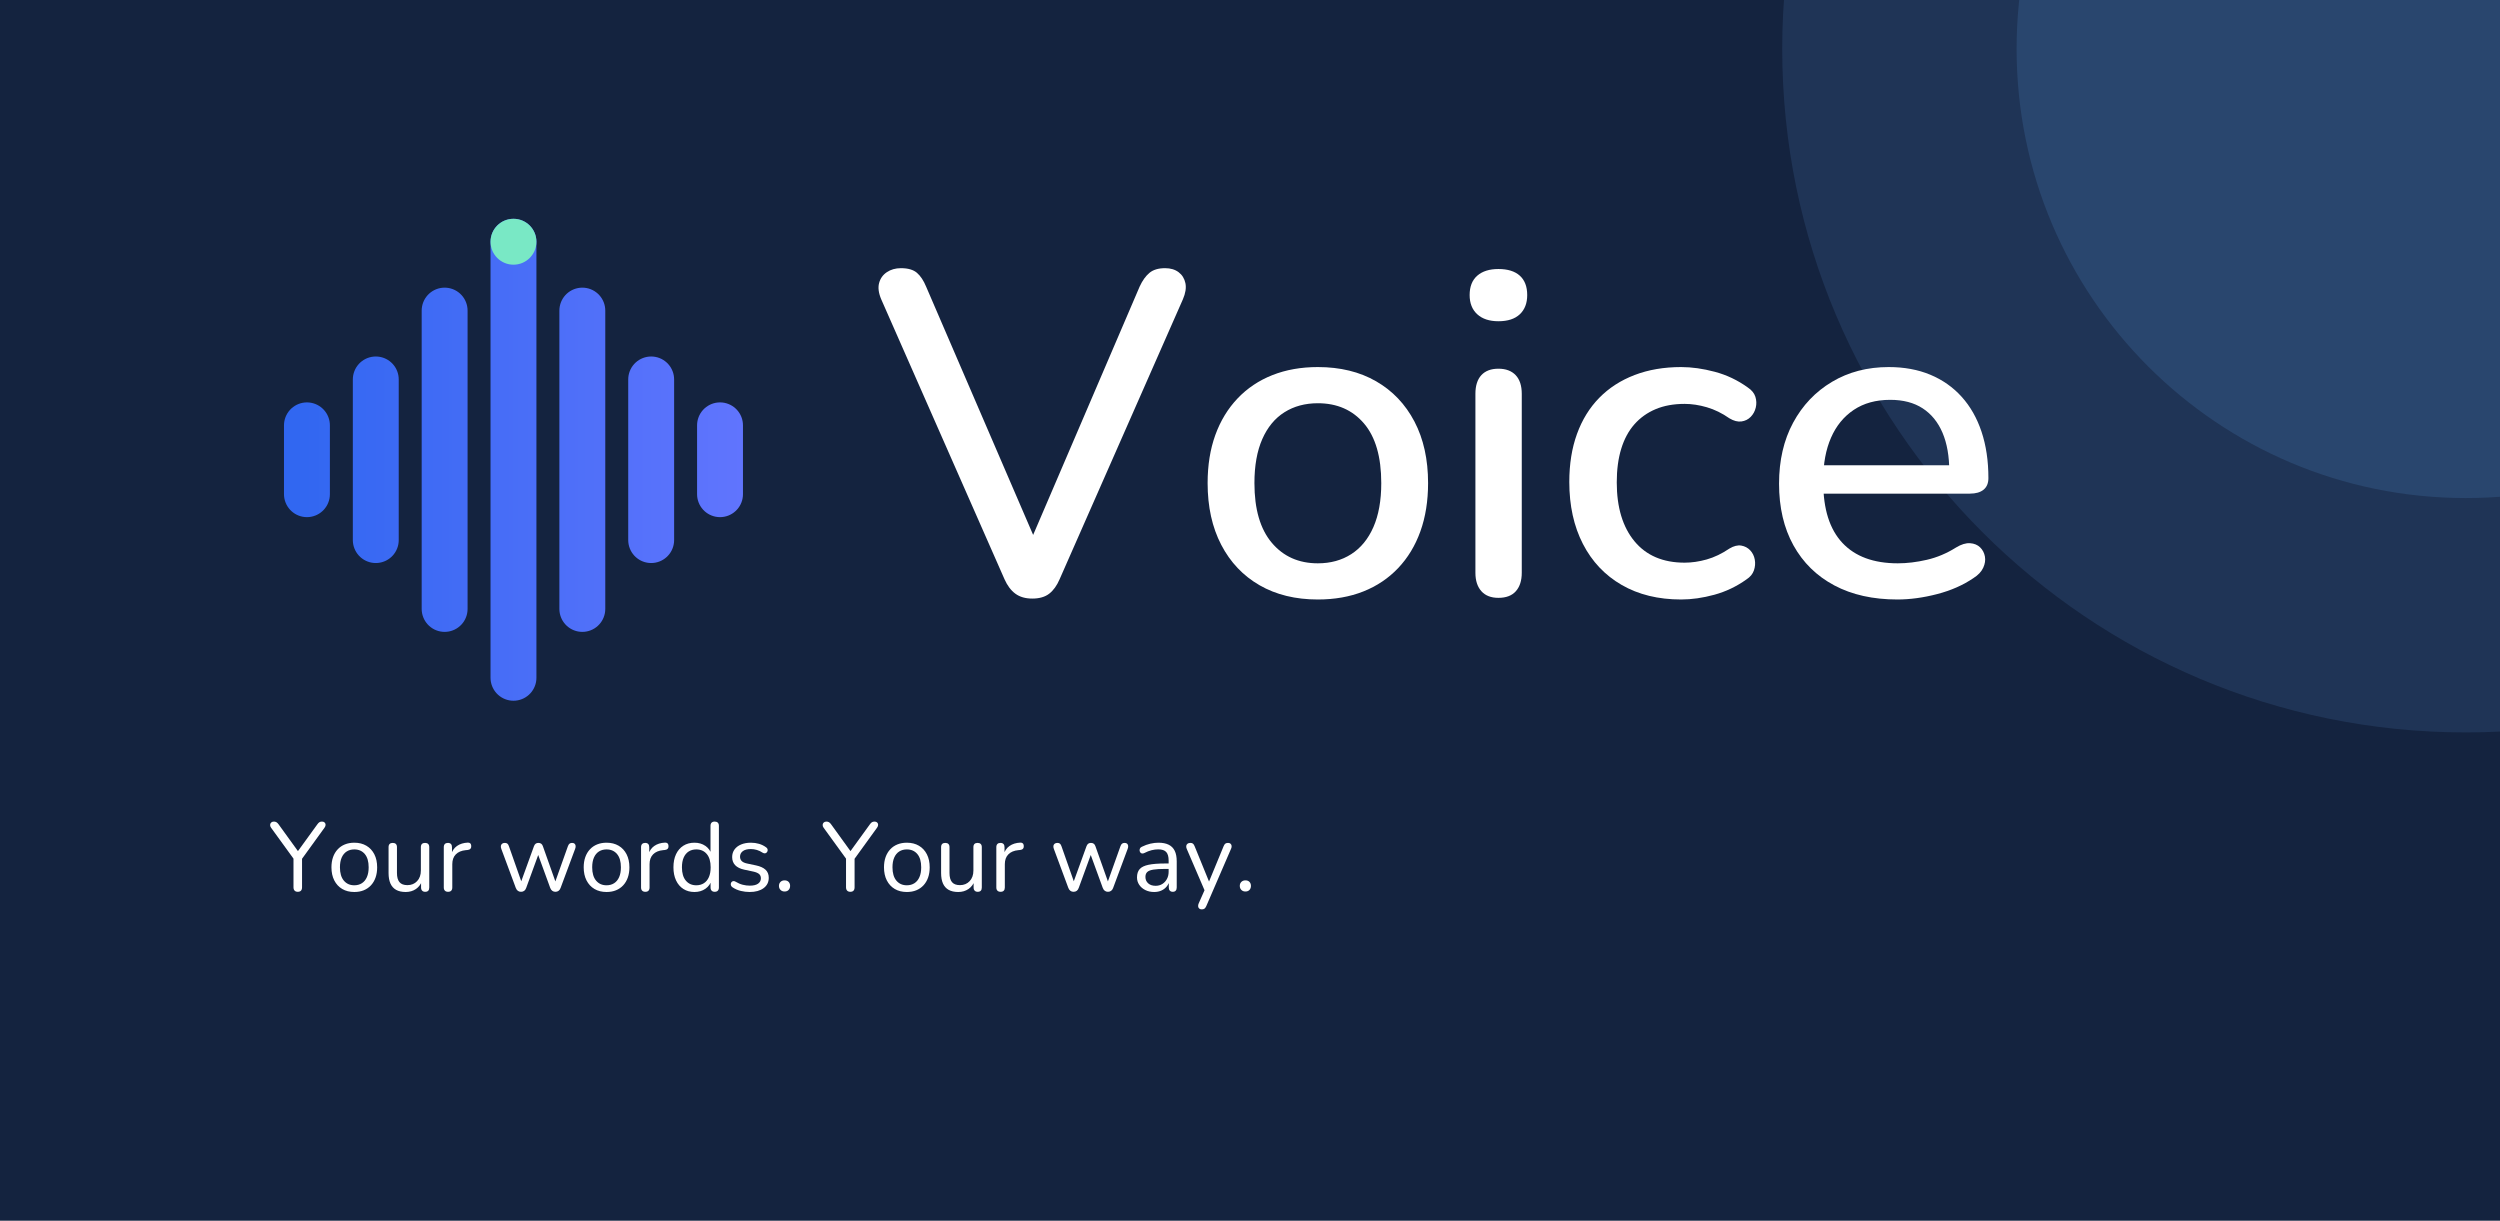
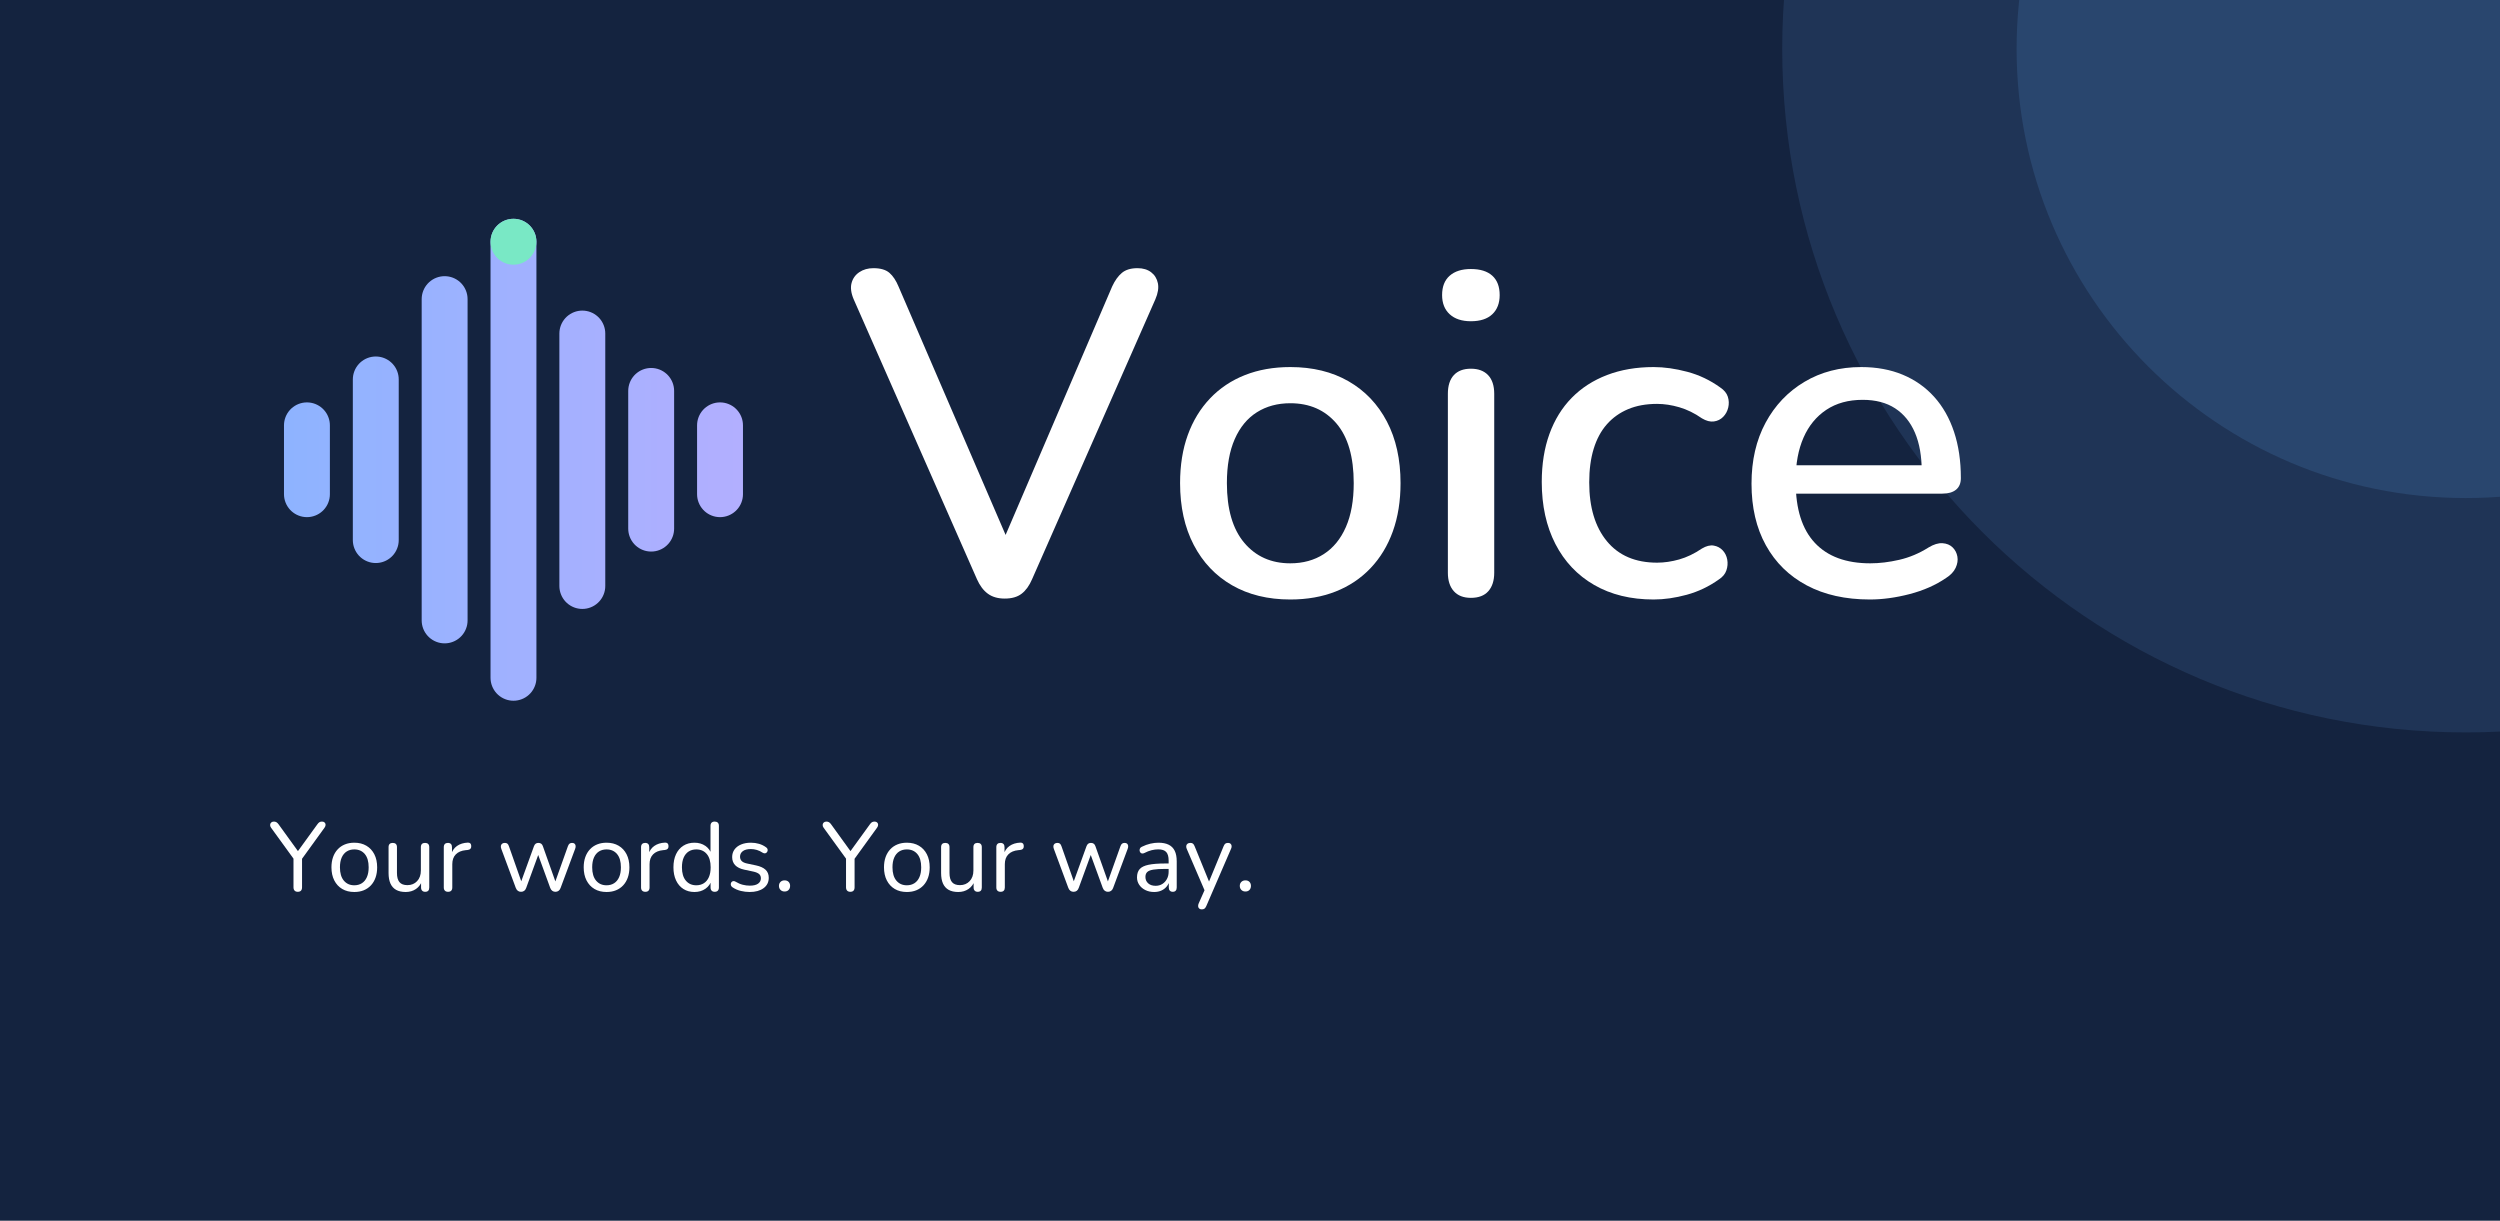
<svg xmlns="http://www.w3.org/2000/svg" width="1024" height="500" viewBox="0 0 1024 500" role="img" aria-labelledby="title">
  <defs>
    <linearGradient id="voice-blue" gradientUnits="userSpaceOnUse" x1="0" y1="12" x2="24" y2="12">
      <stop stop-color="#2B65EF" />
      <stop offset="1" stop-color="#6576FF" />
+     </linearGradient>
+     <linearGradient id="voice-luminous" gradientUnits="userSpaceOnUse" x1="0" y1="12" x2="24" y2="12">
+       <stop stop-color="#8AB4FF" />
+       <stop offset="1" stop-color="#B6AEFF" />
    </linearGradient>
    <linearGradient id="voice-ink" x1="0" y1="0" x2="1" y2="1">
      <stop stop-color="#14233F" />
      <stop offset="1" stop-color="#253D64" />
    </linearGradient>
  </defs>
  <rect width="1024" height="500" fill="#14233F" />
  <circle cx="1010" cy="20" r="280" fill="#1F3456" />
  <circle cx="1010" cy="20" r="184" fill="#29466E" />
  <g transform="translate(90 68) scale(0.94)">
    <g transform="translate(0 0) scale(1)">
      <g transform="translate(8 8) scale(10)">
-         <path d="M3 10.5v3" fill="none" stroke="url(#voice-blue)" stroke-width="2" stroke-linecap="round" />
-         <path d="M6 8.5v7" fill="none" stroke="url(#voice-blue)" stroke-width="2" stroke-linecap="round" />
-         <path d="M9 5.5v13" fill="none" stroke="url(#voice-blue)" stroke-width="2" stroke-linecap="round" />
-         <path d="M12 2.5v19" fill="none" stroke="url(#voice-blue)" stroke-width="2" stroke-linecap="round" />
-         <path d="M15 5.5v13" fill="none" stroke="url(#voice-blue)" stroke-width="2" stroke-linecap="round" />
-         <path d="M18 8.5v7" fill="none" stroke="url(#voice-blue)" stroke-width="2" stroke-linecap="round" />
-         <path d="M21 10.5v3" fill="none" stroke="url(#voice-blue)" stroke-width="2" stroke-linecap="round" />
+         <path d="M3 10.5v3" fill="none" stroke="url(#voice-luminous)" stroke-width="2" stroke-linecap="round" />
+         <path d="M6 8.5v7" fill="none" stroke="url(#voice-luminous)" stroke-width="2" stroke-linecap="round" />
+         <path d="M9 5.0v14" fill="none" stroke="url(#voice-luminous)" stroke-width="2" stroke-linecap="round" />
+         <path d="M12 2.5v19" fill="none" stroke="url(#voice-luminous)" stroke-width="2" stroke-linecap="round" />
+         <path d="M15 6.5v11" fill="none" stroke="url(#voice-luminous)" stroke-width="2" stroke-linecap="round" />
+         <path d="M18 9.0v6" fill="none" stroke="url(#voice-luminous)" stroke-width="2" stroke-linecap="round" />
+         <path d="M21 10.5v3" fill="none" stroke="url(#voice-luminous)" stroke-width="2" stroke-linecap="round" />
        <circle cx="12" cy="2.5" r="1" fill="#79E8C5" />
      </g>
    </g>
-     <path transform="translate(284 187) scale(0.2 -0.2)" fill="#FFFFFF" d="M350.349 -7.422Q327.976 -7.422 313.512 3.199Q299.049 13.819 289.784 34.77L21.265 644.484Q12.578 664.857 16.566 679.953Q20.554 695.049 33.518 703.735Q46.481 712.422 64.143 712.422Q87.36 712.422 99.112 702.235Q110.865 692.049 119.13 671.965L370.879 87.973H333.662L584.411 672.676Q593.386 692.049 605.639 702.235Q617.892 712.422 639.687 712.422Q657.638 712.422 669.246 703.591Q680.854 694.759 683.987 679.663Q687.119 664.567 678.433 644.484L409.914 34.77Q400.938 13.819 387.185 3.199Q373.433 -7.422 350.349 -7.422Z" />
-     <path transform="translate(422 187) scale(0.2 -0.2)" fill="#FFFFFF" d="M282.505 -9.422Q209.397 -9.422 155.566 21.578Q101.735 52.578 72.036 109.645Q42.338 166.711 42.338 244.132Q42.338 302.554 59.115 348.909Q75.892 395.265 107.591 428.62Q139.289 461.976 183.554 479.476Q227.819 496.976 282.505 496.976Q355.614 496.976 409.445 465.976Q463.276 434.976 492.975 378.265Q522.673 321.554 522.673 244.132Q522.673 185.711 505.896 139.0Q489.119 92.289 457.42 58.934Q425.722 25.578 381.602 8.078Q337.481 -9.422 282.505 -9.422ZM282.505 69.384Q324.132 69.384 355.313 89.408Q386.495 109.433 403.585 148.403Q420.676 187.373 420.676 244.132Q420.676 329.916 383.061 374.043Q345.446 418.17 282.505 418.17Q240.879 418.17 209.698 398.501Q178.516 378.832 161.426 340.007Q144.335 301.181 144.335 244.132Q144.335 159.06 182.095 114.222Q219.854 69.384 282.505 69.384Z" />
-     <path transform="translate(533 187) scale(0.2 -0.2)" fill="#FFFFFF" d="M120.927 -5.843Q96.711 -5.843 83.747 8.687Q70.784 23.216 70.784 48.854V438.7Q70.784 465.338 83.747 479.368Q96.711 493.397 120.927 493.397Q145.143 493.397 158.462 479.368Q171.781 465.338 171.781 438.7V48.854Q171.781 23.216 158.962 8.687Q146.143 -5.843 120.927 -5.843ZM120.927 596.808Q91.422 596.808 74.813 611.995Q58.205 627.181 58.205 653.843Q58.205 681.505 74.813 696.047Q91.422 710.589 120.927 710.589Q151.433 710.589 167.541 696.047Q183.649 681.505 183.649 653.843Q183.649 627.181 167.541 611.995Q151.433 596.808 120.927 596.808Z" />
-     <path transform="translate(579.6 187) scale(0.2 -0.2)" fill="#FFFFFF" d="M286.084 -9.422Q211.397 -9.422 156.566 22.223Q101.735 53.868 72.036 111.578Q42.338 169.289 42.338 246.711Q42.338 305.132 59.115 351.343Q75.892 397.554 107.591 429.909Q139.289 462.265 184.554 479.62Q229.819 496.976 286.084 496.976Q320.53 496.976 359.319 486.674Q398.108 476.373 431.241 452.481Q444.06 443.927 447.758 432.241Q451.457 420.554 448.602 408.657Q445.746 396.759 437.547 388.428Q429.349 380.097 417.373 378.465Q405.397 376.832 391.289 385.254Q367.265 402.013 342.096 409.381Q316.927 416.748 293.614 416.748Q257.722 416.748 230.408 405.236Q203.095 393.724 184.149 372.2Q165.203 350.676 155.48 318.928Q145.757 287.181 145.757 245.711Q145.757 164.192 184.294 117.499Q222.83 70.806 293.614 70.806Q316.927 70.806 341.741 77.818Q366.554 84.83 391.289 101.589Q405.397 110.011 417.018 108.023Q428.638 106.035 436.481 97.704Q444.324 89.373 446.469 77.476Q448.614 65.578 444.56 53.892Q440.505 42.205 428.397 34.362Q395.976 11.181 358.253 0.88Q320.53 -9.422 286.084 -9.422Z" />
-     <path transform="translate(671 187) scale(0.2 -0.2)" fill="#FFFFFF" d="M300.216 -9.422Q220.397 -9.422 162.711 21.289Q105.024 52 73.681 108.566Q42.338 165.132 42.338 242.843Q42.338 318.843 72.97 375.699Q103.603 432.554 157.657 464.765Q211.711 496.976 281.265 496.976Q331.819 496.976 371.873 480.265Q411.927 463.554 440.27 432.132Q468.614 400.711 483.535 355.934Q498.457 311.157 498.457 255.024Q498.457 238.47 487.981 229.838Q477.505 221.205 457.976 221.205H121.938V283.084H429.543L413.254 268.951Q413.254 319.289 398.453 353.904Q383.651 388.519 355.259 407.043Q326.868 425.567 284.53 425.567Q237.903 425.567 205.222 403.754Q172.541 381.94 155.595 343.115Q138.649 304.289 138.649 252.108V245.687Q138.649 158.481 180.33 113.933Q222.011 69.384 301.06 69.384Q331.108 69.384 364.331 77.041Q397.554 84.698 428 103.879Q444.951 114.143 458.493 113.222Q472.035 112.3 480.379 104.18Q488.722 96.06 490.866 84.162Q493.011 72.265 487.102 59.578Q481.192 46.892 466.084 37.338Q432.241 14.181 386.885 2.38Q341.53 -9.422 300.216 -9.422Z" />
+     <path transform="translate(272 187) scale(0.2 -0.2)" fill="#FFFFFF" d="M350.349 -7.422Q327.976 -7.422 313.512 3.199Q299.049 13.819 289.784 34.77L21.265 644.484Q12.578 664.857 16.566 679.953Q20.554 695.049 33.518 703.735Q46.481 712.422 64.143 712.422Q87.36 712.422 99.112 702.235Q110.865 692.049 119.13 671.965L370.879 87.973H333.662L584.411 672.676Q593.386 692.049 605.639 702.235Q617.892 712.422 639.687 712.422Q657.638 712.422 669.246 703.591Q680.854 694.759 683.987 679.663Q687.119 664.567 678.433 644.484L409.914 34.77Q400.938 13.819 387.185 3.199Q373.433 -7.422 350.349 -7.422Z" />
+     <path transform="translate(410 187) scale(0.2 -0.2)" fill="#FFFFFF" d="M282.505 -9.422Q209.397 -9.422 155.566 21.578Q101.735 52.578 72.036 109.645Q42.338 166.711 42.338 244.132Q42.338 302.554 59.115 348.909Q75.892 395.265 107.591 428.62Q139.289 461.976 183.554 479.476Q227.819 496.976 282.505 496.976Q355.614 496.976 409.445 465.976Q463.276 434.976 492.975 378.265Q522.673 321.554 522.673 244.132Q522.673 185.711 505.896 139.0Q489.119 92.289 457.42 58.934Q425.722 25.578 381.602 8.078Q337.481 -9.422 282.505 -9.422ZM282.505 69.384Q324.132 69.384 355.313 89.408Q386.495 109.433 403.585 148.403Q420.676 187.373 420.676 244.132Q420.676 329.916 383.061 374.043Q345.446 418.17 282.505 418.17Q240.879 418.17 209.698 398.501Q178.516 378.832 161.426 340.007Q144.335 301.181 144.335 244.132Q144.335 159.06 182.095 114.222Q219.854 69.384 282.505 69.384Z" />
+     <path transform="translate(521 187) scale(0.2 -0.2)" fill="#FFFFFF" d="M120.927 -5.843Q96.711 -5.843 83.747 8.687Q70.784 23.216 70.784 48.854V438.7Q70.784 465.338 83.747 479.368Q96.711 493.397 120.927 493.397Q145.143 493.397 158.462 479.368Q171.781 465.338 171.781 438.7V48.854Q171.781 23.216 158.962 8.687Q146.143 -5.843 120.927 -5.843ZM120.927 596.808Q91.422 596.808 74.813 611.995Q58.205 627.181 58.205 653.843Q58.205 681.505 74.813 696.047Q91.422 710.589 120.927 710.589Q151.433 710.589 167.541 696.047Q183.649 681.505 183.649 653.843Q183.649 627.181 167.541 611.995Q151.433 596.808 120.927 596.808Z" />
+     <path transform="translate(567.6 187) scale(0.2 -0.2)" fill="#FFFFFF" d="M286.084 -9.422Q211.397 -9.422 156.566 22.223Q101.735 53.868 72.036 111.578Q42.338 169.289 42.338 246.711Q42.338 305.132 59.115 351.343Q75.892 397.554 107.591 429.909Q139.289 462.265 184.554 479.62Q229.819 496.976 286.084 496.976Q320.53 496.976 359.319 486.674Q398.108 476.373 431.241 452.481Q444.06 443.927 447.758 432.241Q451.457 420.554 448.602 408.657Q445.746 396.759 437.547 388.428Q429.349 380.097 417.373 378.465Q405.397 376.832 391.289 385.254Q367.265 402.013 342.096 409.381Q316.927 416.748 293.614 416.748Q257.722 416.748 230.408 405.236Q203.095 393.724 184.149 372.2Q165.203 350.676 155.48 318.928Q145.757 287.181 145.757 245.711Q145.757 164.192 184.294 117.499Q222.83 70.806 293.614 70.806Q316.927 70.806 341.741 77.818Q366.554 84.83 391.289 101.589Q405.397 110.011 417.018 108.023Q428.638 106.035 436.481 97.704Q444.324 89.373 446.469 77.476Q448.614 65.578 444.56 53.892Q440.505 42.205 428.397 34.362Q395.976 11.181 358.253 0.88Q320.53 -9.422 286.084 -9.422Z" />
+     <path transform="translate(659 187) scale(0.2 -0.2)" fill="#FFFFFF" d="M300.216 -9.422Q220.397 -9.422 162.711 21.289Q105.024 52 73.681 108.566Q42.338 165.132 42.338 242.843Q42.338 318.843 72.97 375.699Q103.603 432.554 157.657 464.765Q211.711 496.976 281.265 496.976Q331.819 496.976 371.873 480.265Q411.927 463.554 440.27 432.132Q468.614 400.711 483.535 355.934Q498.457 311.157 498.457 255.024Q498.457 238.47 487.981 229.838Q477.505 221.205 457.976 221.205H121.938V283.084H429.543L413.254 268.951Q413.254 319.289 398.453 353.904Q383.651 388.519 355.259 407.043Q326.868 425.567 284.53 425.567Q237.903 425.567 205.222 403.754Q172.541 381.94 155.595 343.115Q138.649 304.289 138.649 252.108V245.687Q138.649 158.481 180.33 113.933Q222.011 69.384 301.06 69.384Q331.108 69.384 364.331 77.041Q397.554 84.698 428 103.879Q444.951 114.143 458.493 113.222Q472.035 112.3 480.379 104.18Q488.722 96.06 490.866 84.162Q493.011 72.265 487.102 59.578Q481.192 46.892 466.084 37.338Q432.241 14.181 386.885 2.38Q341.53 -9.422 300.216 -9.422Z" />
  </g>
  <path transform="translate(110 365) scale(0.04 -0.04)" fill="#FFFFFF" d="M299.133 -7.06Q278 -7.06 266.668 5.036Q255.337 17.133 255.337 39.266V364.879L274.819 305.734L24.892 650.372Q15.181 664.143 15.976 678.535Q16.771 692.927 27.073 702.494Q37.374 712.06 54.977 712.06Q69.339 712.06 80.906 705.349Q92.472 698.638 102.774 683.746L311.844 394.508H289.952L499.553 683.746Q510.384 699.168 520.921 705.614Q531.457 712.06 546.879 712.06Q563.952 712.06 573.754 703.024Q583.555 693.987 584.055 679.861Q584.555 665.734 573.314 649.842L324.447 305.734L342.93 364.879V39.266Q342.93 -7.06 299.133 -7.06Z" />
  <path transform="translate(133.96 365) scale(0.04 -0.04)" fill="#FFFFFF" d="M279.073 -9.06Q207.771 -9.06 155.295 21.94Q102.819 52.94 73.933 109.735Q45.048 166.53 45.048 243.59Q45.048 301.651 61.373 347.916Q77.698 394.181 108.584 427.446Q139.47 460.711 182.651 478.211Q225.832 495.711 279.073 495.711Q350.374 495.711 402.851 464.711Q455.327 433.711 484.212 377.181Q513.098 320.651 513.098 243.59Q513.098 185.53 496.773 139.0Q480.447 92.47 449.562 59.205Q418.676 25.94 375.73 8.44Q332.784 -9.06 279.073 -9.06ZM279.073 59.628Q323.59 59.628 356.759 80.917Q389.927 102.206 408.011 143.344Q426.095 184.482 426.095 243.59Q426.095 332.987 386.222 380.005Q346.349 427.023 279.073 427.023Q234.555 427.023 201.387 405.999Q168.219 384.975 150.134 344.072Q132.05 303.168 132.05 243.59Q132.05 154.724 172.158 107.176Q212.266 59.628 279.073 59.628Z" />
  <path transform="translate(156.28 365) scale(0.04 -0.04)" fill="#FFFFFF" d="M247.638 -9.06Q188.518 -9.06 149.457 12.735Q110.397 34.53 91.132 77.651Q71.867 120.771 71.867 184.952V449.975Q71.867 472.108 82.933 482.91Q94 493.711 114.603 493.711Q135.206 493.711 146.538 482.91Q157.869 472.108 157.869 449.975V185.771Q157.869 122.495 183.568 91.857Q209.266 61.219 265.133 61.219Q325.94 61.219 364.283 102.297Q402.626 143.374 402.626 210.711V449.975Q402.626 472.108 413.692 482.91Q424.759 493.711 445.362 493.711Q465.965 493.711 477.297 482.91Q488.628 472.108 488.628 449.975V37.206Q488.628 -7.06 446.892 -7.06Q426.819 -7.06 415.753 4.506Q404.686 16.073 404.686 37.206V126.832L417.746 110.927Q397.686 52.698 352.602 21.819Q307.518 -9.06 247.638 -9.06Z" />
  <path transform="translate(178.8 365) scale(0.04 -0.04)" fill="#FFFFFF" d="M118.193 -7.06Q97.06 -7.06 85.729 4.506Q74.397 16.073 74.397 37.206V449.975Q74.397 471.578 85.464 482.644Q96.53 493.711 116.603 493.711Q136.676 493.711 147.508 482.644Q158.339 471.578 158.339 449.975V371H148.339Q164.688 430.53 209.212 462.0Q253.736 493.47 319.857 496.651Q335.219 497.711 344.9 489.44Q354.58 481.168 355.641 462.686Q356.701 444.734 347.195 433.932Q337.688 423.131 317.736 421.07L300.435 419.54Q233.327 413.07 197.393 376.167Q161.46 339.264 161.46 275.686V37.206Q161.46 16.073 150.628 4.506Q139.797 -7.06 118.193 -7.06Z" />
  <path transform="translate(203.6 365) scale(0.04 -0.04)" fill="#FFFFFF" d="M245.073 -7.06Q227.121 -7.06 213.584 2.386Q200.048 11.832 191.867 32.254L43.108 433.264Q36.457 451.626 39.253 464.957Q42.048 478.289 52.584 486.0Q63.121 493.711 79.663 493.711Q95.555 493.711 105.327 486.265Q115.098 478.819 121.809 458.746L259.724 66.545H235.314L377.698 459.698Q384.289 477.47 395.44 485.59Q406.59 493.711 423.422 493.711Q440.254 493.711 451.905 485.325Q463.555 476.94 469.146 459.698L608.59 66.545H585.241L725.565 460.337Q732.746 479.819 743.078 486.765Q753.41 493.711 768.181 493.711Q785.603 493.711 794.374 485.0Q803.146 476.289 804.441 462.722Q805.736 449.156 799.555 433.264L650.387 32.254Q643.206 12.362 629.405 2.651Q615.603 -7.06 597.651 -7.06Q579.698 -7.06 565.897 2.651Q552.095 12.362 544.445 32.254L398.879 431.407H443.663L298.279 32.784Q291.098 12.362 277.562 2.651Q264.025 -7.06 245.073 -7.06Z" />
  <path transform="translate(237.28 365) scale(0.04 -0.04)" fill="#FFFFFF" d="M279.073 -9.06Q207.771 -9.06 155.295 21.94Q102.819 52.94 73.933 109.735Q45.048 166.53 45.048 243.59Q45.048 301.651 61.373 347.916Q77.698 394.181 108.584 427.446Q139.47 460.711 182.651 478.211Q225.832 495.711 279.073 495.711Q350.374 495.711 402.851 464.711Q455.327 433.711 484.212 377.181Q513.098 320.651 513.098 243.59Q513.098 185.53 496.773 139.0Q480.447 92.47 449.562 59.205Q418.676 25.94 375.73 8.44Q332.784 -9.06 279.073 -9.06ZM279.073 59.628Q323.59 59.628 356.759 80.917Q389.927 102.206 408.011 143.344Q426.095 184.482 426.095 243.59Q426.095 332.987 386.222 380.005Q346.349 427.023 279.073 427.023Q234.555 427.023 201.387 405.999Q168.219 384.975 150.134 344.072Q132.05 303.168 132.05 243.59Q132.05 154.724 172.158 107.176Q212.266 59.628 279.073 59.628Z" />
  <path transform="translate(259.6 365) scale(0.04 -0.04)" fill="#FFFFFF" d="M118.193 -7.06Q97.06 -7.06 85.729 4.506Q74.397 16.073 74.397 37.206V449.975Q74.397 471.578 85.464 482.644Q96.53 493.711 116.603 493.711Q136.676 493.711 147.508 482.644Q158.339 471.578 158.339 449.975V371H148.339Q164.688 430.53 209.212 462.0Q253.736 493.47 319.857 496.651Q335.219 497.711 344.9 489.44Q354.58 481.168 355.641 462.686Q356.701 444.734 347.195 433.932Q337.688 423.131 317.736 421.07L300.435 419.54Q233.327 413.07 197.393 376.167Q161.46 339.264 161.46 275.686V37.206Q161.46 16.073 150.628 4.506Q139.797 -7.06 118.193 -7.06Z" />
  <path transform="translate(274.04 365) scale(0.04 -0.04)" fill="#FFFFFF" d="M260.048 -9.06Q195.578 -9.06 147.078 21.705Q98.578 52.47 71.813 109.5Q45.048 166.53 45.048 243.59Q45.048 321.651 71.578 377.916Q98.108 434.181 146.608 464.946Q195.108 495.711 260.048 495.711Q325.276 495.711 372.421 462.892Q419.565 430.073 435.565 374.965H424.565V668.324Q424.565 689.927 435.632 700.994Q446.698 712.06 467.302 712.06Q487.905 712.06 499.236 700.994Q510.568 689.927 510.568 668.324V37.206Q510.568 16.073 499.501 4.506Q488.435 -7.06 467.832 -7.06Q447.229 -7.06 436.162 4.506Q425.095 16.073 425.095 37.206V130.241L436.095 114.337Q420.626 58.108 373.216 24.524Q325.807 -9.06 260.048 -9.06ZM279.073 59.628Q323.59 59.628 356.759 80.917Q389.927 102.206 408.011 143.344Q426.095 184.482 426.095 243.59Q426.095 332.987 386.222 380.005Q346.349 427.023 279.073 427.023Q234.555 427.023 201.387 405.999Q168.219 384.975 150.134 344.072Q132.05 303.168 132.05 243.59Q132.05 154.724 172.158 107.176Q212.266 59.628 279.073 59.628Z" />
  <path transform="translate(297.44 365) scale(0.04 -0.04)" fill="#FFFFFF" d="M240.241 -9.06Q195.832 -9.06 150.181 1.819Q104.53 12.698 65.121 38.927Q54.289 46.108 50.138 56.084Q45.987 66.06 47.487 76.036Q48.987 86.013 55.608 93.428Q62.229 100.844 72.44 102.435Q82.651 104.025 94.422 97.435Q133.482 74.206 169.892 65.062Q206.302 55.917 242.181 55.917Q298.168 55.917 326.837 76.411Q355.505 96.905 355.505 131.422Q355.505 159.59 336.716 175.379Q317.927 191.168 278 199.987L185.987 219.457Q123.518 232.867 92.427 265.192Q61.337 297.518 61.337 348.638Q61.337 393.349 85.487 426.47Q109.638 459.59 153.114 477.651Q196.59 495.711 253.362 495.711Q297.362 495.711 336.802 484.097Q376.241 472.482 408.482 448.724Q419.254 441.663 422.874 431.717Q426.495 421.771 423.965 411.795Q421.435 401.819 414.314 394.843Q407.193 387.867 396.982 386.776Q386.771 385.686 374.47 392.746Q344.879 412.505 314.265 421.619Q283.651 430.734 253.422 430.734Q198.784 430.734 170.351 409.27Q141.917 387.807 141.917 352.289Q141.917 325.181 159.206 307.892Q176.495 290.603 213.482 282.784L305.495 263.314Q370.495 249.435 403.29 218.844Q436.085 188.254 436.085 136.603Q436.085 69.241 382.844 30.09Q329.603 -9.06 240.241 -9.06Z" />
  <path transform="translate(316.72 365) scale(0.04 -0.04)" fill="#FFFFFF" d="M116.073 -4.06Q90.53 -4.06 74.494 12.241Q58.457 28.543 58.457 53.555Q58.457 78.508 74.494 94.309Q90.53 110.111 116.073 110.111Q142.616 110.111 157.652 94.309Q172.688 78.508 172.688 53.555Q172.688 28.543 157.652 12.241Q142.616 -4.06 116.073 -4.06Z" />
  <path transform="translate(336.32 365) scale(0.04 -0.04)" fill="#FFFFFF" d="M299.133 -7.06Q278 -7.06 266.668 5.036Q255.337 17.133 255.337 39.266V364.879L274.819 305.734L24.892 650.372Q15.181 664.143 15.976 678.535Q16.771 692.927 27.073 702.494Q37.374 712.06 54.977 712.06Q69.339 712.06 80.906 705.349Q92.472 698.638 102.774 683.746L311.844 394.508H289.952L499.553 683.746Q510.384 699.168 520.921 705.614Q531.457 712.06 546.879 712.06Q563.952 712.06 573.754 703.024Q583.555 693.987 584.055 679.861Q584.555 665.734 573.314 649.842L324.447 305.734L342.93 364.879V39.266Q342.93 -7.06 299.133 -7.06Z" />
  <path transform="translate(360.28 365) scale(0.04 -0.04)" fill="#FFFFFF" d="M279.073 -9.06Q207.771 -9.06 155.295 21.94Q102.819 52.94 73.933 109.735Q45.048 166.53 45.048 243.59Q45.048 301.651 61.373 347.916Q77.698 394.181 108.584 427.446Q139.47 460.711 182.651 478.211Q225.832 495.711 279.073 495.711Q350.374 495.711 402.851 464.711Q455.327 433.711 484.212 377.181Q513.098 320.651 513.098 243.59Q513.098 185.53 496.773 139.0Q480.447 92.47 449.562 59.205Q418.676 25.94 375.73 8.44Q332.784 -9.06 279.073 -9.06ZM279.073 59.628Q323.59 59.628 356.759 80.917Q389.927 102.206 408.011 143.344Q426.095 184.482 426.095 243.59Q426.095 332.987 386.222 380.005Q346.349 427.023 279.073 427.023Q234.555 427.023 201.387 405.999Q168.219 384.975 150.134 344.072Q132.05 303.168 132.05 243.59Q132.05 154.724 172.158 107.176Q212.266 59.628 279.073 59.628Z" />
  <path transform="translate(382.6 365) scale(0.04 -0.04)" fill="#FFFFFF" d="M247.638 -9.06Q188.518 -9.06 149.457 12.735Q110.397 34.53 91.132 77.651Q71.867 120.771 71.867 184.952V449.975Q71.867 472.108 82.933 482.91Q94 493.711 114.603 493.711Q135.206 493.711 146.538 482.91Q157.869 472.108 157.869 449.975V185.771Q157.869 122.495 183.568 91.857Q209.266 61.219 265.133 61.219Q325.94 61.219 364.283 102.297Q402.626 143.374 402.626 210.711V449.975Q402.626 472.108 413.692 482.91Q424.759 493.711 445.362 493.711Q465.965 493.711 477.297 482.91Q488.628 472.108 488.628 449.975V37.206Q488.628 -7.06 446.892 -7.06Q426.819 -7.06 415.753 4.506Q404.686 16.073 404.686 37.206V126.832L417.746 110.927Q397.686 52.698 352.602 21.819Q307.518 -9.06 247.638 -9.06Z" />
  <path transform="translate(405.12 365) scale(0.04 -0.04)" fill="#FFFFFF" d="M118.193 -7.06Q97.06 -7.06 85.729 4.506Q74.397 16.073 74.397 37.206V449.975Q74.397 471.578 85.464 482.644Q96.53 493.711 116.603 493.711Q136.676 493.711 147.508 482.644Q158.339 471.578 158.339 449.975V371H148.339Q164.688 430.53 209.212 462.0Q253.736 493.47 319.857 496.651Q335.219 497.711 344.9 489.44Q354.58 481.168 355.641 462.686Q356.701 444.734 347.195 433.932Q337.688 423.131 317.736 421.07L300.435 419.54Q233.327 413.07 197.393 376.167Q161.46 339.264 161.46 275.686V37.206Q161.46 16.073 150.628 4.506Q139.797 -7.06 118.193 -7.06Z" />
  <path transform="translate(429.92 365) scale(0.04 -0.04)" fill="#FFFFFF" d="M245.073 -7.06Q227.121 -7.06 213.584 2.386Q200.048 11.832 191.867 32.254L43.108 433.264Q36.457 451.626 39.253 464.957Q42.048 478.289 52.584 486.0Q63.121 493.711 79.663 493.711Q95.555 493.711 105.327 486.265Q115.098 478.819 121.809 458.746L259.724 66.545H235.314L377.698 459.698Q384.289 477.47 395.44 485.59Q406.59 493.711 423.422 493.711Q440.254 493.711 451.905 485.325Q463.555 476.94 469.146 459.698L608.59 66.545H585.241L725.565 460.337Q732.746 479.819 743.078 486.765Q753.41 493.711 768.181 493.711Q785.603 493.711 794.374 485.0Q803.146 476.289 804.441 462.722Q805.736 449.156 799.555 433.264L650.387 32.254Q643.206 12.362 629.405 2.651Q615.603 -7.06 597.651 -7.06Q579.698 -7.06 565.897 2.651Q552.095 12.362 544.445 32.254L398.879 431.407H443.663L298.279 32.784Q291.098 12.362 277.562 2.651Q264.025 -7.06 245.073 -7.06Z" />
  <path transform="translate(463.6 365) scale(0.04 -0.04)" fill="#FFFFFF" d="M228.349 -9.06Q178.168 -9.06 138.313 10.735Q98.457 30.53 75.662 64.356Q52.867 98.181 52.867 140.302Q52.867 194.302 80.162 225.332Q107.457 256.362 171.162 269.657Q234.867 282.952 344.156 282.952H389.927V227.397H345.626Q266.241 227.397 221.019 220.222Q175.797 213.048 157.477 195.259Q139.158 177.47 139.158 145.362Q139.158 105.314 167.092 79.851Q195.025 54.387 243.543 54.387Q282.651 54.387 312.379 73.176Q342.108 91.965 359.457 124.368Q376.807 156.771 376.807 198.349V312.879Q376.807 373.216 351.987 400.384Q327.168 427.553 270.47 427.553Q236.302 427.553 201.392 418.673Q166.482 409.794 128.073 389.975Q113.771 382.854 103.03 385.445Q92.289 388.035 86.168 396.776Q80.048 405.518 79.343 416.524Q78.638 427.53 84.054 438.036Q89.47 448.543 102.832 454.133Q146.482 475.952 189.687 485.832Q232.892 495.711 271.651 495.711Q335.663 495.711 377.23 475.121Q418.797 454.53 439.212 412.614Q459.628 370.698 459.628 304.927V37.206Q459.628 16.073 449.327 4.506Q439.025 -7.06 419.482 -7.06Q399.94 -7.06 389.138 4.506Q378.337 16.073 378.337 37.206V111.987H387.746Q379.337 74.638 357.192 47.494Q335.048 20.349 302.403 5.644Q269.759 -9.06 228.349 -9.06Z" />
  <path transform="translate(484.84 365) scale(0.04 -0.04)" fill="#FFFFFF" d="M184.771 -187.06Q168.879 -187.06 159.108 -178.614Q149.337 -170.168 148.011 -156.337Q146.686 -142.505 152.867 -127.613L221.337 27.146V-9.819L30.879 433.264Q24.229 449.626 26.289 463.222Q28.349 476.819 39.151 485.265Q49.952 493.711 68.965 493.711Q85.387 493.711 94.923 486.03Q104.46 478.349 112.171 459.216L273.013 64.895H245.832L408.734 459.746Q416.445 478.819 426.511 486.265Q436.578 493.711 454.53 493.711Q470.892 493.711 479.898 485.265Q488.905 476.819 490.73 463.487Q492.555 450.156 485.374 434.264L231.568 -153.156Q222.797 -172.698 212.495 -179.879Q202.193 -187.06 184.771 -187.06Z" />
  <path transform="translate(505.48 365) scale(0.04 -0.04)" fill="#FFFFFF" d="M116.073 -4.06Q90.53 -4.06 74.494 12.241Q58.457 28.543 58.457 53.555Q58.457 78.508 74.494 94.309Q90.53 110.111 116.073 110.111Q142.616 110.111 157.652 94.309Q172.688 78.508 172.688 53.555Q172.688 28.543 157.652 12.241Q142.616 -4.06 116.073 -4.06Z" />
</svg>
